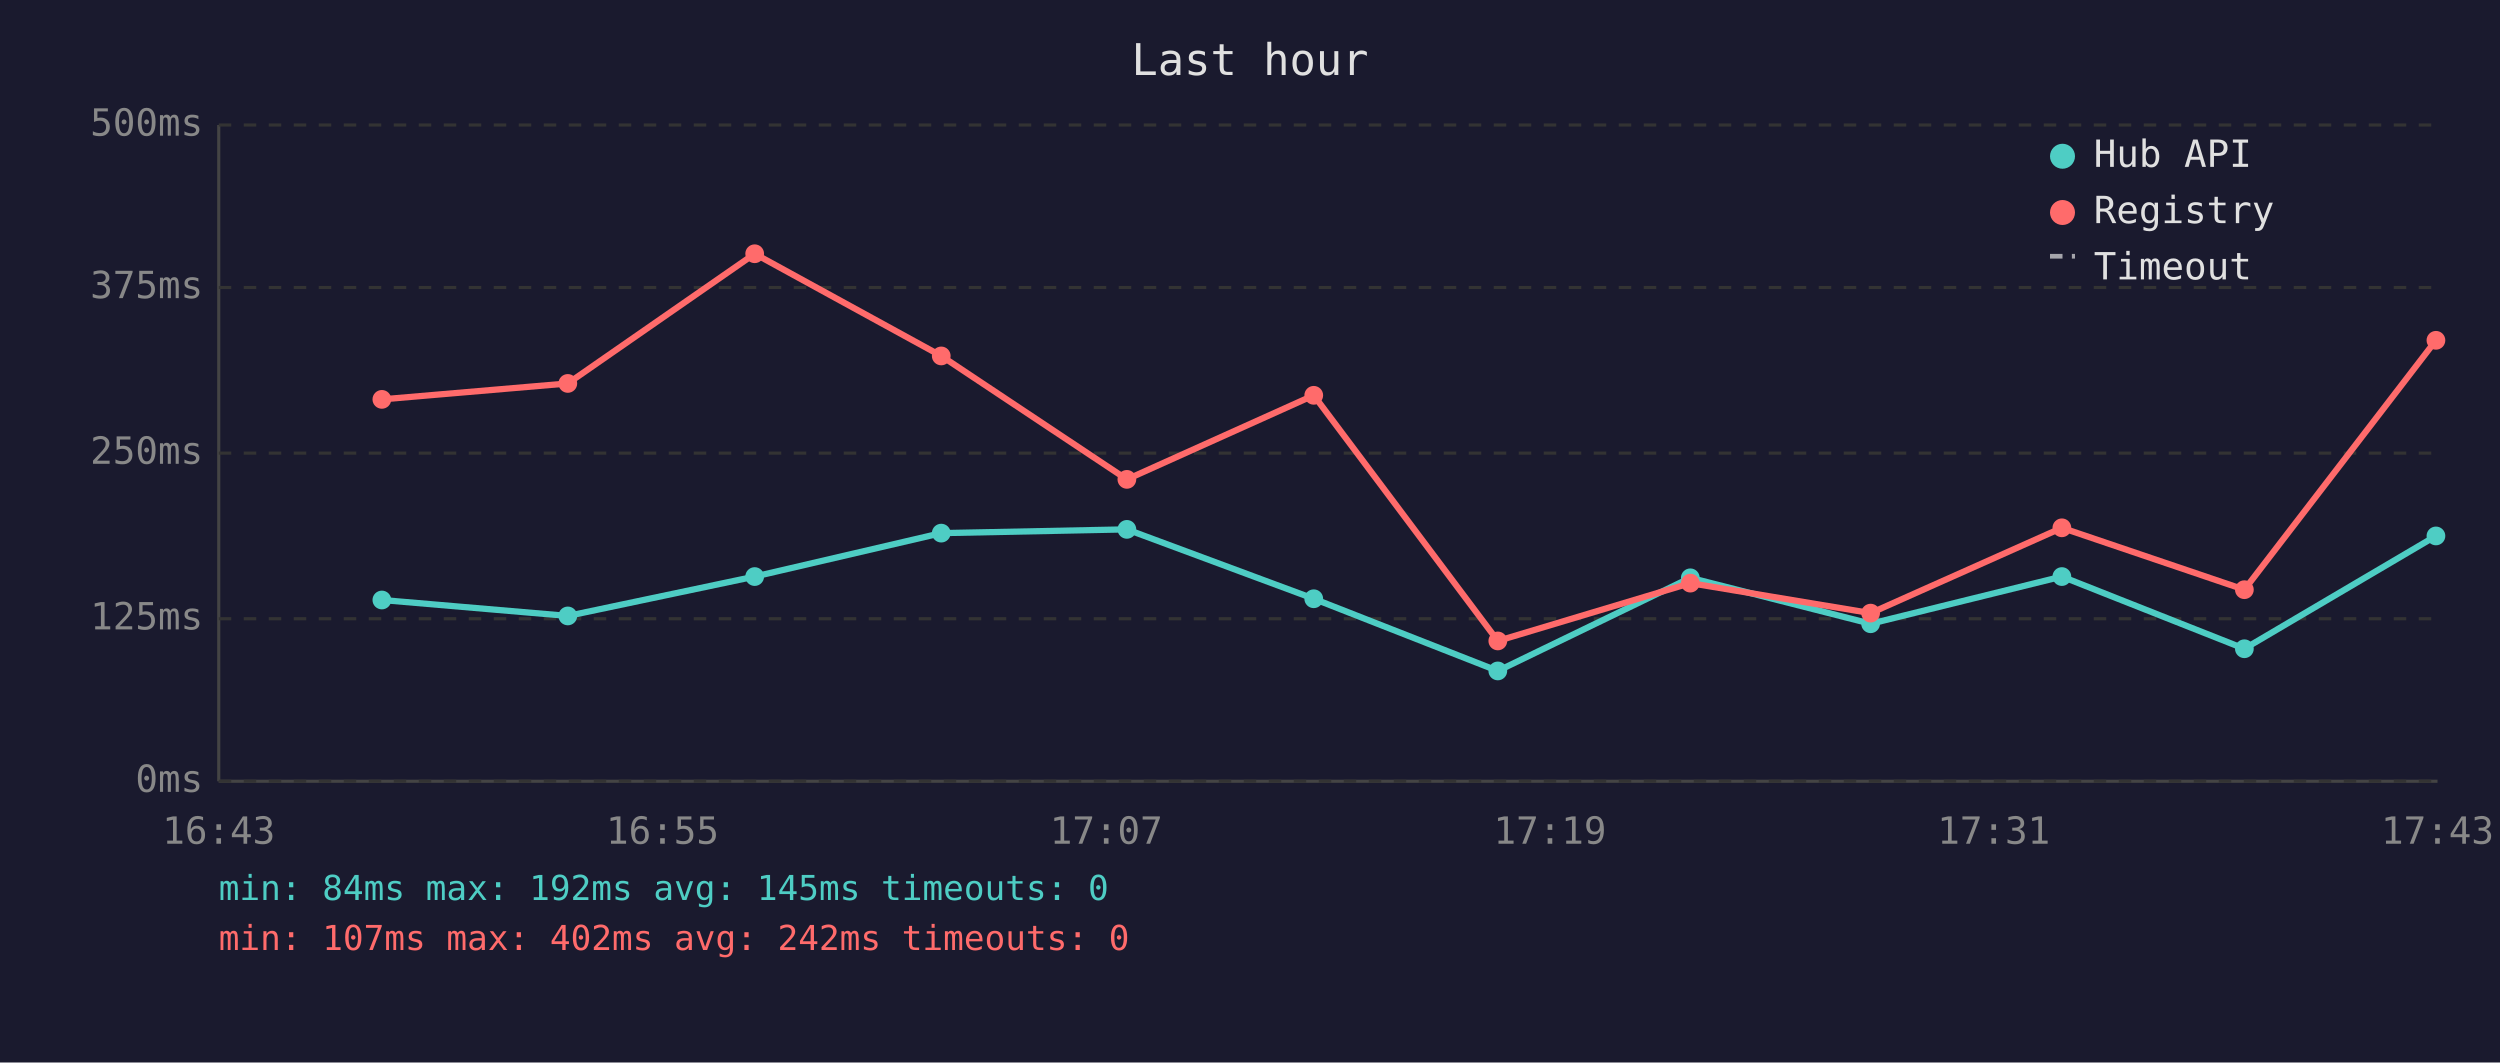
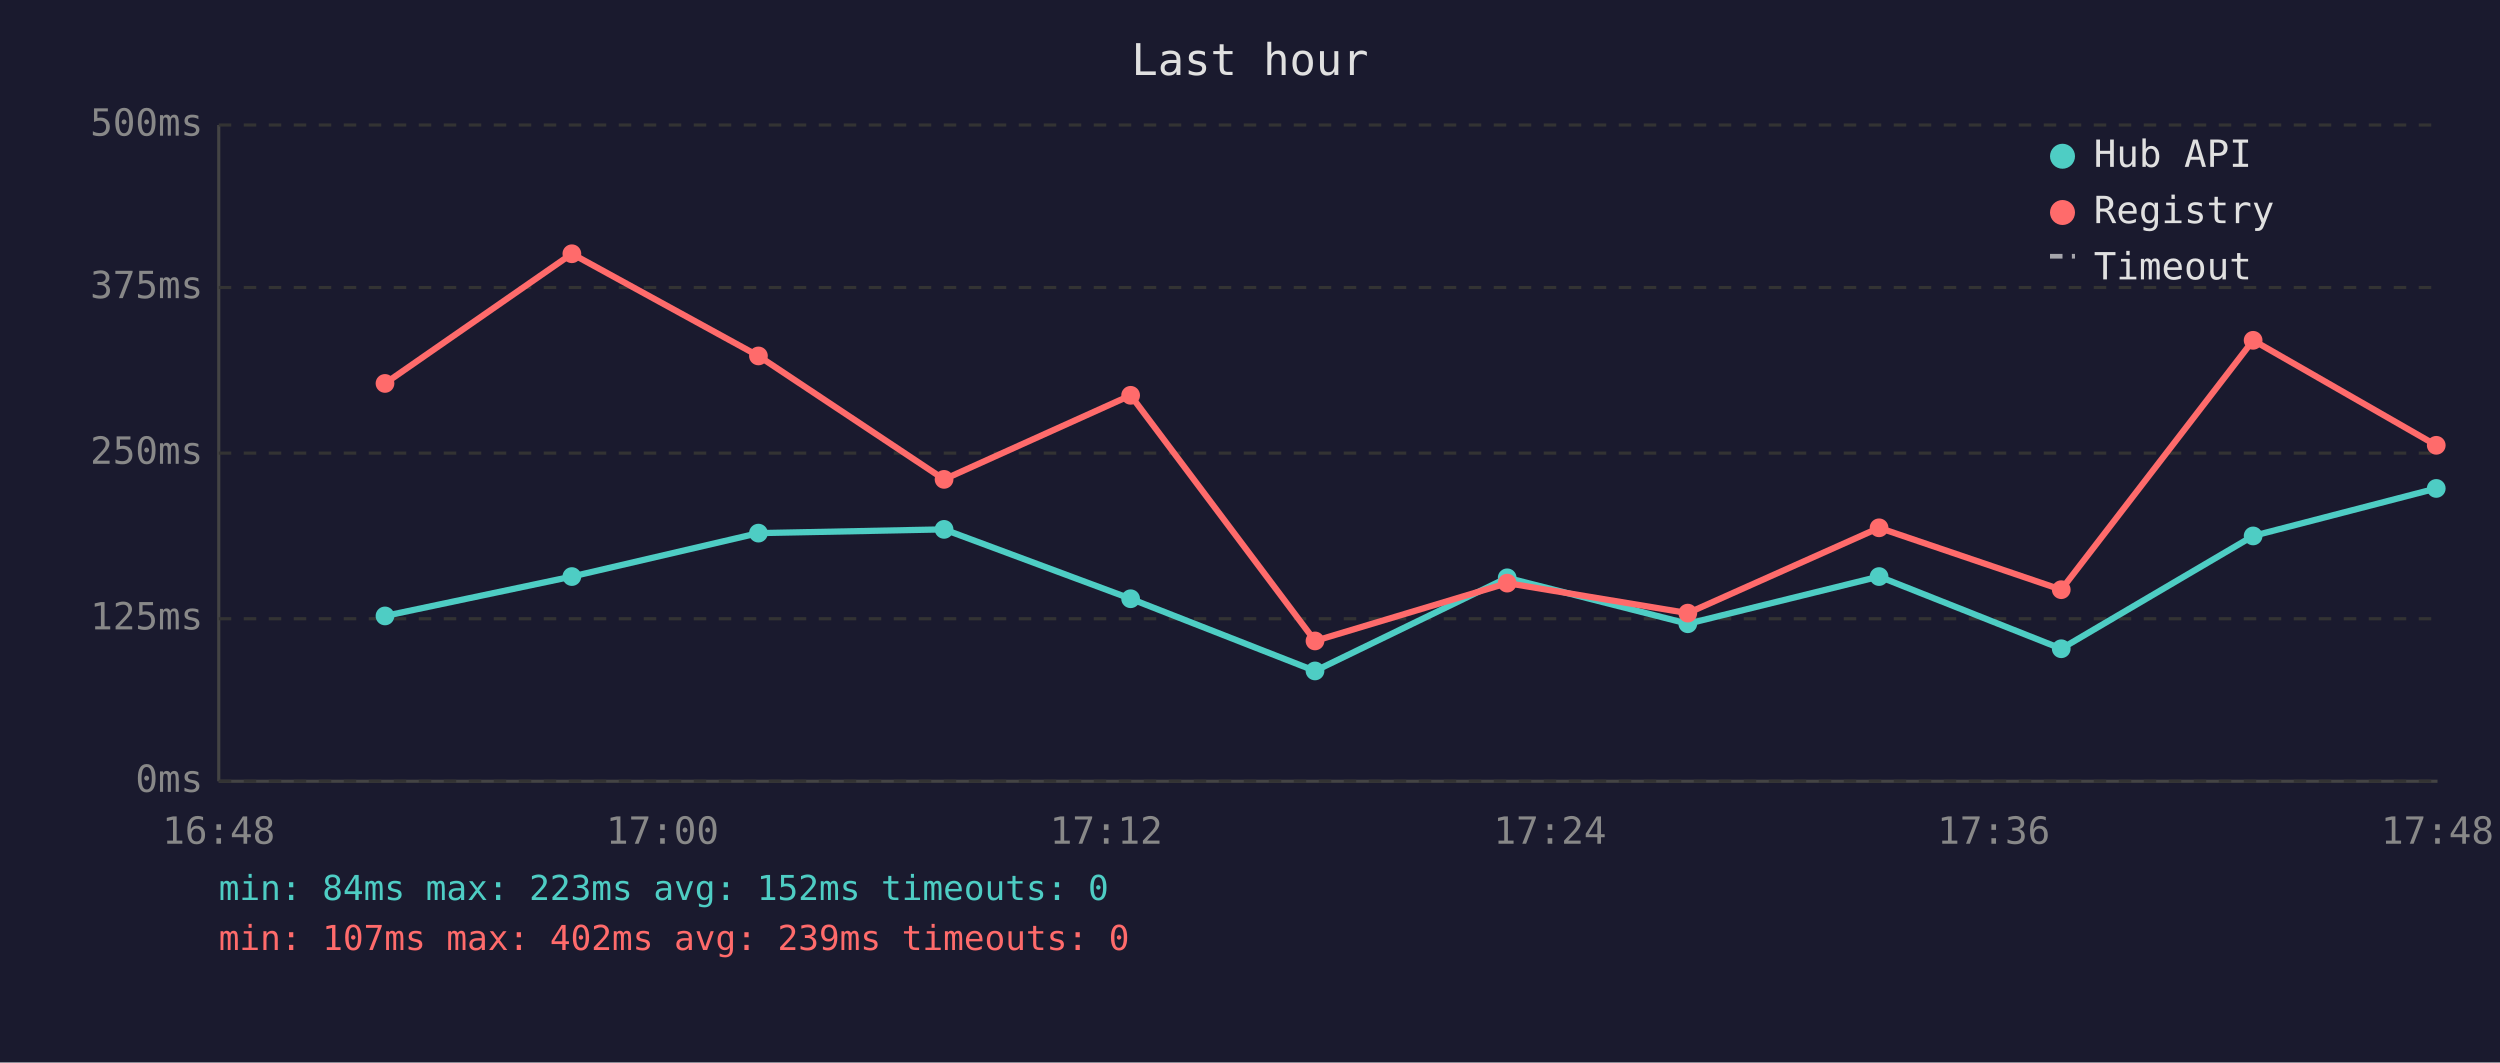
<svg xmlns="http://www.w3.org/2000/svg" viewBox="0 0 800 340" font-family="monospace" font-size="12">
  <rect width="800" height="340" fill="#1a1a2e" />
  <text x="400" y="24" fill="#e0e0e0" font-size="14" text-anchor="middle">Last hour</text>
  <line x1="70" y1="40" x2="70" y2="250" stroke="#444" stroke-width="1" />
  <line x1="70" y1="250" x2="780" y2="250" stroke="#444" stroke-width="1" />
  <line x1="70" y1="250" x2="780" y2="250" stroke="#333" stroke-width="1" stroke-dasharray="4" />
  <text x="65" y="250" fill="#888" text-anchor="end" dominant-baseline="middle">0ms</text>
  <line x1="70" y1="198" x2="780" y2="198" stroke="#333" stroke-width="1" stroke-dasharray="4" />
  <text x="65" y="198" fill="#888" text-anchor="end" dominant-baseline="middle">125ms</text>
  <line x1="70" y1="145" x2="780" y2="145" stroke="#333" stroke-width="1" stroke-dasharray="4" />
  <text x="65" y="145" fill="#888" text-anchor="end" dominant-baseline="middle">250ms</text>
  <line x1="70" y1="92" x2="780" y2="92" stroke="#333" stroke-width="1" stroke-dasharray="4" />
  <text x="65" y="92" fill="#888" text-anchor="end" dominant-baseline="middle">375ms</text>
  <line x1="70" y1="40" x2="780" y2="40" stroke="#333" stroke-width="1" stroke-dasharray="4" />
  <text x="65" y="40" fill="#888" text-anchor="end" dominant-baseline="middle">500ms</text>
-   <text x="70" y="270" fill="#888" text-anchor="middle">16:43</text>
-   <text x="212" y="270" fill="#888" text-anchor="middle">16:55</text>
-   <text x="354" y="270" fill="#888" text-anchor="middle">17:07</text>
-   <text x="496" y="270" fill="#888" text-anchor="middle">17:19</text>
-   <text x="638" y="270" fill="#888" text-anchor="middle">17:31</text>
-   <text x="780" y="270" fill="#888" text-anchor="middle">17:43</text>
-   <polyline points="122.2,192.0 181.7,197.1 241.5,184.5 301.2,170.6 360.6,169.4 420.4,191.6 479.3,214.7 540.9,184.9 598.6,199.6 659.8,184.5 718.2,207.6 779.5,171.5" fill="none" stroke="#4ecdc4" stroke-width="2" opacity="1" />
-   <circle cx="122.2" cy="192.0" r="3" fill="#4ecdc4" />
-   <circle cx="181.7" cy="197.1" r="3" fill="#4ecdc4" />
-   <circle cx="241.5" cy="184.5" r="3" fill="#4ecdc4" />
-   <circle cx="301.2" cy="170.6" r="3" fill="#4ecdc4" />
-   <circle cx="360.6" cy="169.4" r="3" fill="#4ecdc4" />
-   <circle cx="420.4" cy="191.6" r="3" fill="#4ecdc4" />
-   <circle cx="479.3" cy="214.7" r="3" fill="#4ecdc4" />
-   <circle cx="540.9" cy="184.9" r="3" fill="#4ecdc4" />
-   <circle cx="598.6" cy="199.6" r="3" fill="#4ecdc4" />
-   <circle cx="659.8" cy="184.5" r="3" fill="#4ecdc4" />
-   <circle cx="718.2" cy="207.6" r="3" fill="#4ecdc4" />
-   <circle cx="779.5" cy="171.5" r="3" fill="#4ecdc4" />
-   <polyline points="122.2,127.8 181.7,122.7 241.5,81.2 301.2,113.9 360.6,153.4 420.4,126.5 479.3,205.1 540.9,186.6 598.6,196.2 659.8,168.9 718.2,188.7 779.5,108.9" fill="none" stroke="#ff6b6b" stroke-width="2" opacity="1" />
-   <circle cx="122.2" cy="127.8" r="3" fill="#ff6b6b" />
-   <circle cx="181.7" cy="122.7" r="3" fill="#ff6b6b" />
-   <circle cx="241.5" cy="81.2" r="3" fill="#ff6b6b" />
-   <circle cx="301.2" cy="113.9" r="3" fill="#ff6b6b" />
-   <circle cx="360.6" cy="153.4" r="3" fill="#ff6b6b" />
-   <circle cx="420.4" cy="126.5" r="3" fill="#ff6b6b" />
-   <circle cx="479.3" cy="205.1" r="3" fill="#ff6b6b" />
-   <circle cx="540.9" cy="186.6" r="3" fill="#ff6b6b" />
-   <circle cx="598.6" cy="196.2" r="3" fill="#ff6b6b" />
-   <circle cx="659.8" cy="168.9" r="3" fill="#ff6b6b" />
-   <circle cx="718.2" cy="188.7" r="3" fill="#ff6b6b" />
-   <circle cx="779.5" cy="108.9" r="3" fill="#ff6b6b" />
+   <text x="70" y="270" fill="#888" text-anchor="middle">16:48</text>
+   <text x="212" y="270" fill="#888" text-anchor="middle">17:00</text>
+   <text x="354" y="270" fill="#888" text-anchor="middle">17:12</text>
+   <text x="496" y="270" fill="#888" text-anchor="middle">17:24</text>
+   <text x="638" y="270" fill="#888" text-anchor="middle">17:36</text>
+   <text x="780" y="270" fill="#888" text-anchor="middle">17:48</text>
+   <polyline points="123.2,197.1 183.0,184.5 242.7,170.6 302.1,169.4 361.8,191.6 420.8,214.7 482.3,184.9 540.1,199.6 601.3,184.5 659.6,207.6 721.0,171.5 779.6,156.3" fill="none" stroke="#4ecdc4" stroke-width="2" opacity="1" />
+   <circle cx="123.2" cy="197.1" r="3" fill="#4ecdc4" />
+   <circle cx="183.0" cy="184.5" r="3" fill="#4ecdc4" />
+   <circle cx="242.7" cy="170.6" r="3" fill="#4ecdc4" />
+   <circle cx="302.1" cy="169.4" r="3" fill="#4ecdc4" />
+   <circle cx="361.8" cy="191.6" r="3" fill="#4ecdc4" />
+   <circle cx="420.8" cy="214.7" r="3" fill="#4ecdc4" />
+   <circle cx="482.3" cy="184.9" r="3" fill="#4ecdc4" />
+   <circle cx="540.1" cy="199.6" r="3" fill="#4ecdc4" />
+   <circle cx="601.3" cy="184.5" r="3" fill="#4ecdc4" />
+   <circle cx="659.6" cy="207.6" r="3" fill="#4ecdc4" />
+   <circle cx="721.0" cy="171.5" r="3" fill="#4ecdc4" />
+   <circle cx="779.6" cy="156.3" r="3" fill="#4ecdc4" />
+   <polyline points="123.2,122.7 183.0,81.2 242.7,113.9 302.1,153.4 361.8,126.5 420.8,205.1 482.3,186.6 540.1,196.2 601.3,168.9 659.6,188.7 721.0,108.9 779.6,142.5" fill="none" stroke="#ff6b6b" stroke-width="2" opacity="1" />
+   <circle cx="123.2" cy="122.7" r="3" fill="#ff6b6b" />
+   <circle cx="183.0" cy="81.2" r="3" fill="#ff6b6b" />
+   <circle cx="242.7" cy="113.9" r="3" fill="#ff6b6b" />
+   <circle cx="302.1" cy="153.4" r="3" fill="#ff6b6b" />
+   <circle cx="361.8" cy="126.5" r="3" fill="#ff6b6b" />
+   <circle cx="420.8" cy="205.1" r="3" fill="#ff6b6b" />
+   <circle cx="482.3" cy="186.6" r="3" fill="#ff6b6b" />
+   <circle cx="540.1" cy="196.2" r="3" fill="#ff6b6b" />
+   <circle cx="601.3" cy="168.9" r="3" fill="#ff6b6b" />
+   <circle cx="659.6" cy="188.7" r="3" fill="#ff6b6b" />
+   <circle cx="721.0" cy="108.9" r="3" fill="#ff6b6b" />
+   <circle cx="779.6" cy="142.5" r="3" fill="#ff6b6b" />
  <circle cx="660" cy="50" r="4" fill="#4ecdc4" />
  <text x="670" y="50" fill="#e0e0e0" dominant-baseline="middle">Hub API</text>
  <circle cx="660" cy="68" r="4" fill="#ff6b6b" />
  <text x="670" y="68" fill="#e0e0e0" dominant-baseline="middle">Registry</text>
  <line x1="656" y1="82" x2="664" y2="82" stroke="#e0e0e0" stroke-width="1.5" stroke-dasharray="4,3" opacity="0.7" />
  <text x="670" y="86" fill="#e0e0e0" dominant-baseline="middle">Timeout</text>
-   <text x="70" y="288" fill="#4ecdc4" font-size="11">min: 84ms  max: 192ms  avg: 145ms  timeouts: 0</text>
-   <text x="70" y="304" fill="#ff6b6b" font-size="11">min: 107ms  max: 402ms  avg: 242ms  timeouts: 0</text>
+   <text x="70" y="288" fill="#4ecdc4" font-size="11">min: 84ms  max: 223ms  avg: 152ms  timeouts: 0</text>
+   <text x="70" y="304" fill="#ff6b6b" font-size="11">min: 107ms  max: 402ms  avg: 239ms  timeouts: 0</text>
</svg>
